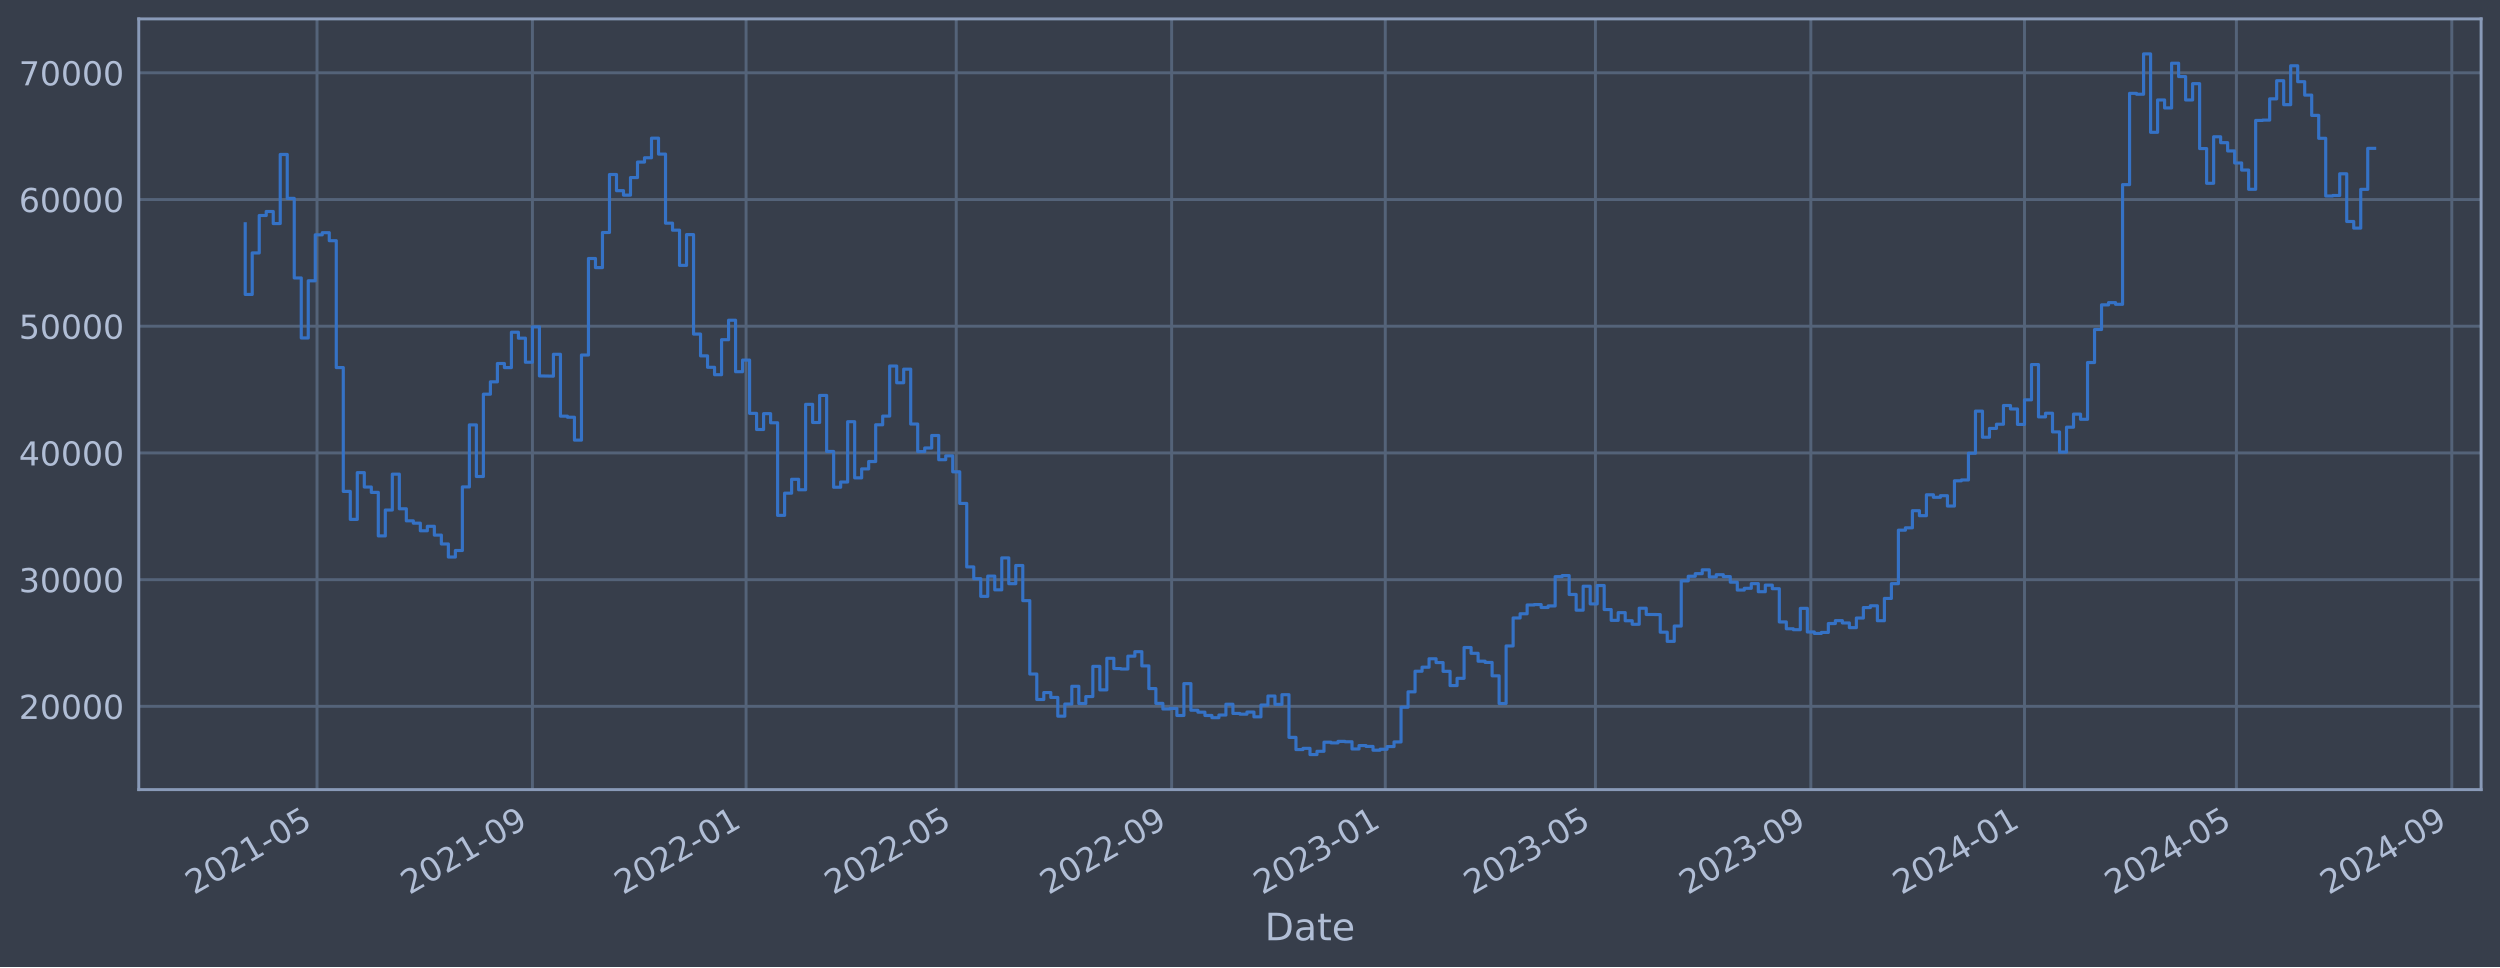
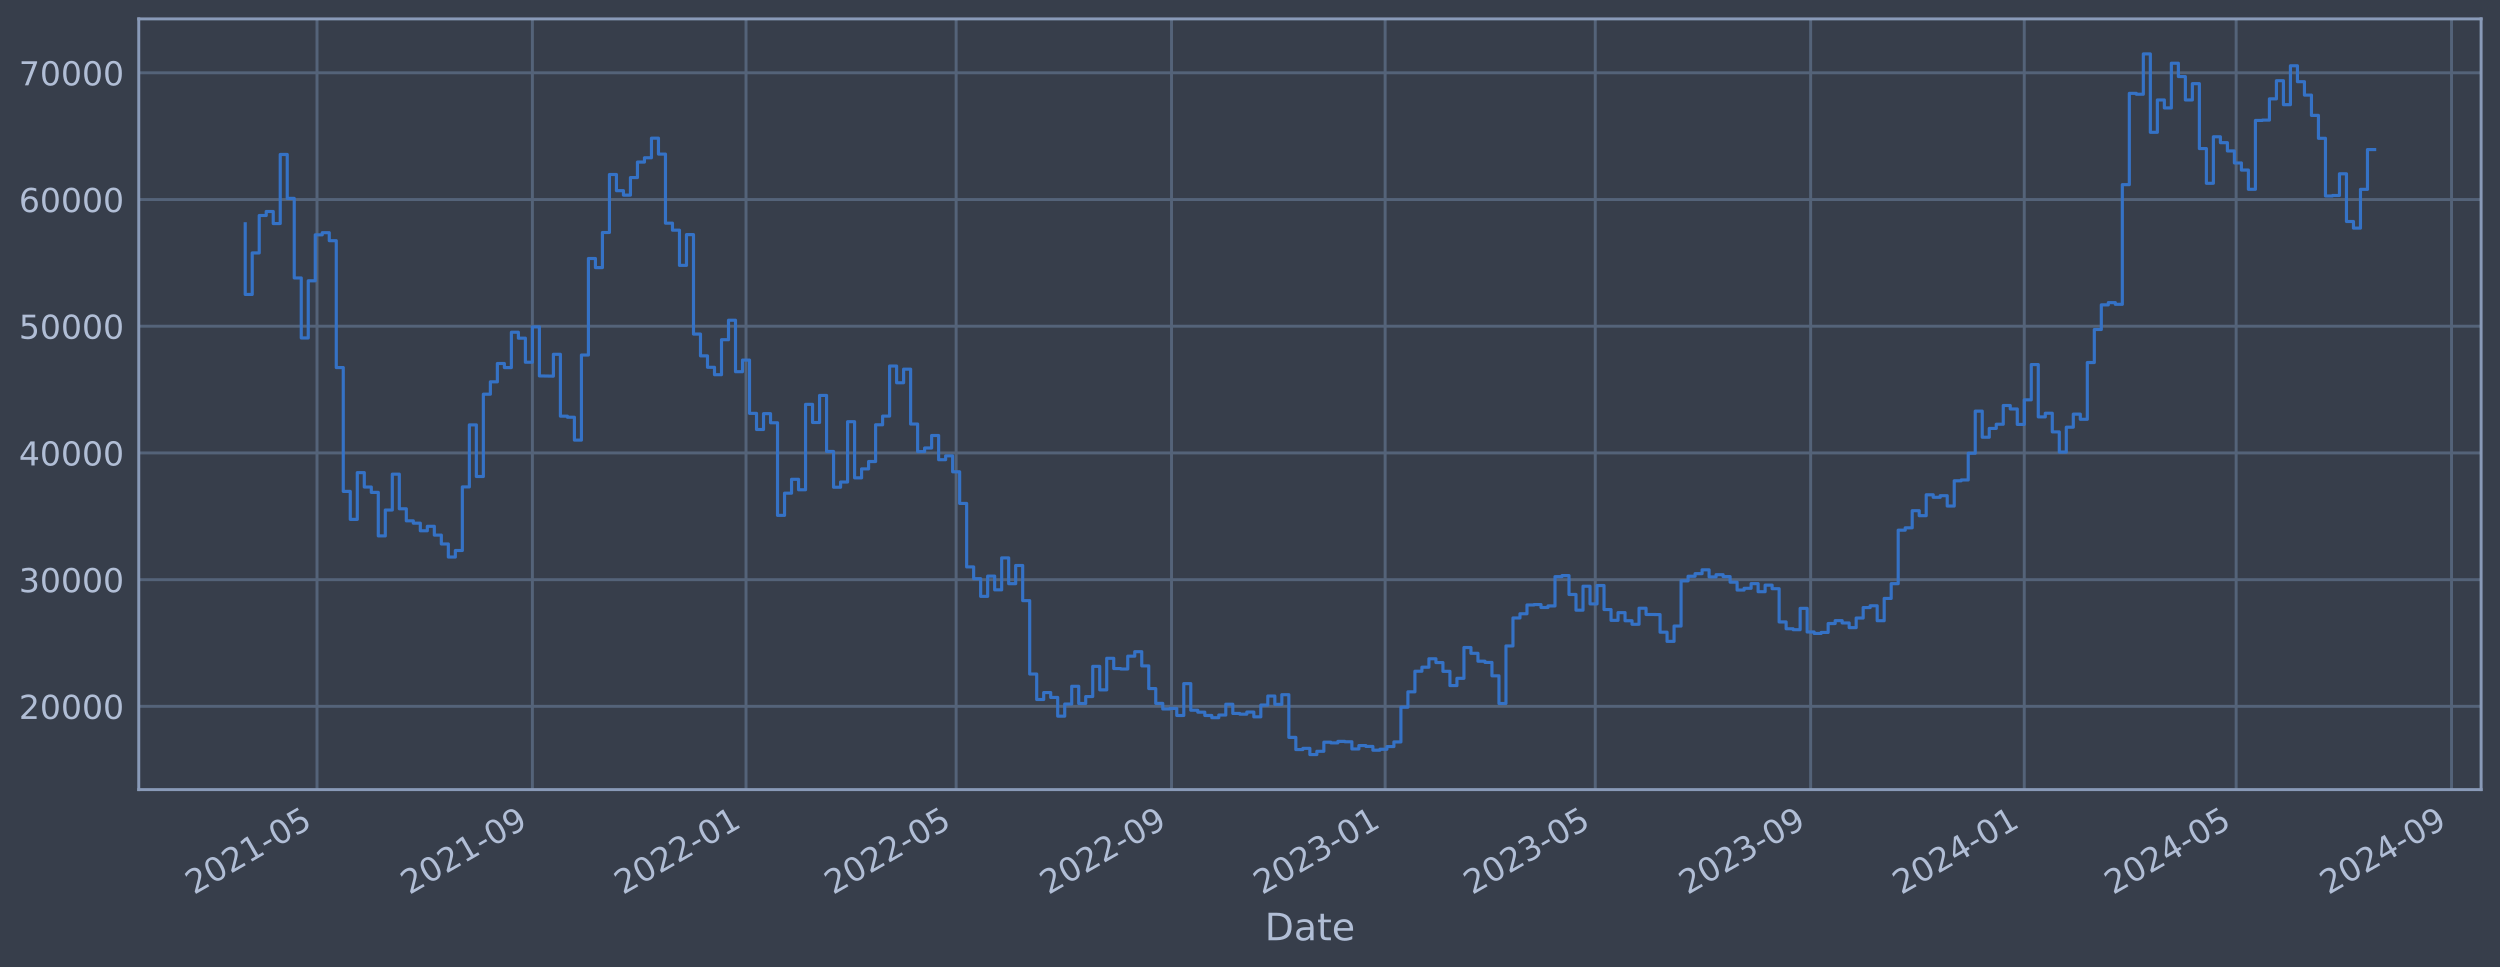
<svg xmlns="http://www.w3.org/2000/svg" xmlns:xlink="http://www.w3.org/1999/xlink" width="952.884pt" height="368.58pt" viewBox="0 0 952.884 368.58" version="1.1">
  <defs>
    <style type="text/css">*{stroke-linejoin: round; stroke-linecap: butt}</style>
  </defs>
  <g id="figure_1">
    <g id="patch_1">
      <path d="M 0 368.58  L 952.884 368.58  L 952.884 0  L 0 0  z " style="fill: #373e4b" />
    </g>
    <g id="axes_1">
      <g id="patch_2">
        <path d="M 52.884 300.96  L 945.684 300.96  L 945.684 7.2  L 52.884 7.2  z " style="fill: #373e4b" />
      </g>
      <g id="matplotlib.axis_1">
        <g id="xtick_1">
          <g id="line2d_1">
-             <path d="M 120.833 300.96  L 120.833 7.2  " clip-path="url(#pfdcd312e30)" style="fill: none; stroke: #546379; stroke-width: 1.12; stroke-linecap: square" />
+             <path d="M 120.83 300.96  L 120.83 7.2  " clip-path="url(#p8d6fdaaef9)" style="fill: none; stroke: #546379; stroke-width: 1.12; stroke-linecap: square" />
          </g>
          <g id="line2d_2" />
          <g id="text_1">
-             <g style="fill: #b1bed6" transform="translate(73.92963 341.1745) rotate(-30) scale(0.126 -0.126)">
+             <g style="fill: #b1bed6" transform="translate(73.92627 341.1745) rotate(-30) scale(0.126 -0.126)">
              <defs>
                <path id="DejaVuSans-32" d="M 1228 531  L 3431 531  L 3431 0  L 469 0  L 469 531  Q 828 903 1448 1529  Q 2069 2156 2228 2338  Q 2531 2678 2651 2914  Q 2772 3150 2772 3378  Q 2772 3750 2511 3984  Q 2250 4219 1831 4219  Q 1534 4219 1204 4116  Q 875 4013 500 3803  L 500 4441  Q 881 4594 1212 4672  Q 1544 4750 1819 4750  Q 2544 4750 2975 4387  Q 3406 4025 3406 3419  Q 3406 3131 3298 2873  Q 3191 2616 2906 2266  Q 2828 2175 2409 1742  Q 1991 1309 1228 531  z " transform="scale(0.015625)" />
                <path id="DejaVuSans-30" d="M 2034 4250  Q 1547 4250 1301 3770  Q 1056 3291 1056 2328  Q 1056 1369 1301 889  Q 1547 409 2034 409  Q 2525 409 2770 889  Q 3016 1369 3016 2328  Q 3016 3291 2770 3770  Q 2525 4250 2034 4250  z M 2034 4750  Q 2819 4750 3233 4129  Q 3647 3509 3647 2328  Q 3647 1150 3233 529  Q 2819 -91 2034 -91  Q 1250 -91 836 529  Q 422 1150 422 2328  Q 422 3509 836 4129  Q 1250 4750 2034 4750  z " transform="scale(0.015625)" />
                <path id="DejaVuSans-31" d="M 794 531  L 1825 531  L 1825 4091  L 703 3866  L 703 4441  L 1819 4666  L 2450 4666  L 2450 531  L 3481 531  L 3481 0  L 794 0  L 794 531  z " transform="scale(0.015625)" />
                <path id="DejaVuSans-2d" d="M 313 2009  L 1997 2009  L 1997 1497  L 313 1497  L 313 2009  z " transform="scale(0.015625)" />
                <path id="DejaVuSans-35" d="M 691 4666  L 3169 4666  L 3169 4134  L 1269 4134  L 1269 2991  Q 1406 3038 1543 3061  Q 1681 3084 1819 3084  Q 2600 3084 3056 2656  Q 3513 2228 3513 1497  Q 3513 744 3044 326  Q 2575 -91 1722 -91  Q 1428 -91 1123 -41  Q 819 9 494 109  L 494 744  Q 775 591 1075 516  Q 1375 441 1709 441  Q 2250 441 2565 725  Q 2881 1009 2881 1497  Q 2881 1984 2565 2268  Q 2250 2553 1709 2553  Q 1456 2553 1204 2497  Q 953 2441 691 2322  L 691 4666  z " transform="scale(0.015625)" />
              </defs>
              <use xlink:href="#DejaVuSans-32" />
              <use xlink:href="#DejaVuSans-30" x="63.623" />
              <use xlink:href="#DejaVuSans-32" x="127.246" />
              <use xlink:href="#DejaVuSans-31" x="190.869" />
              <use xlink:href="#DejaVuSans-2d" x="254.492" />
              <use xlink:href="#DejaVuSans-30" x="290.576" />
              <use xlink:href="#DejaVuSans-35" x="354.199" />
            </g>
          </g>
        </g>
        <g id="xtick_2">
          <g id="line2d_3">
-             <path d="M 202.935 300.96  L 202.935 7.2  " clip-path="url(#pfdcd312e30)" style="fill: none; stroke: #546379; stroke-width: 1.12; stroke-linecap: square" />
+             <path d="M 202.921 300.96  L 202.921 7.2  " clip-path="url(#p8d6fdaaef9)" style="fill: none; stroke: #546379; stroke-width: 1.12; stroke-linecap: square" />
          </g>
          <g id="line2d_4" />
          <g id="text_2">
-             <g style="fill: #b1bed6" transform="translate(156.0316 341.1745) rotate(-30) scale(0.126 -0.126)">
+             <g style="fill: #b1bed6" transform="translate(156.0182 341.1745) rotate(-30) scale(0.126 -0.126)">
              <defs>
                <path id="DejaVuSans-39" d="M 703 97  L 703 672  Q 941 559 1184 500  Q 1428 441 1663 441  Q 2288 441 2617 861  Q 2947 1281 2994 2138  Q 2813 1869 2534 1725  Q 2256 1581 1919 1581  Q 1219 1581 811 2004  Q 403 2428 403 3163  Q 403 3881 828 4315  Q 1253 4750 1959 4750  Q 2769 4750 3195 4129  Q 3622 3509 3622 2328  Q 3622 1225 3098 567  Q 2575 -91 1691 -91  Q 1453 -91 1209 -44  Q 966 3 703 97  z M 1959 2075  Q 2384 2075 2632 2365  Q 2881 2656 2881 3163  Q 2881 3666 2632 3958  Q 2384 4250 1959 4250  Q 1534 4250 1286 3958  Q 1038 3666 1038 3163  Q 1038 2656 1286 2365  Q 1534 2075 1959 2075  z " transform="scale(0.015625)" />
              </defs>
              <use xlink:href="#DejaVuSans-32" />
              <use xlink:href="#DejaVuSans-30" x="63.623" />
              <use xlink:href="#DejaVuSans-32" x="127.246" />
              <use xlink:href="#DejaVuSans-31" x="190.869" />
              <use xlink:href="#DejaVuSans-2d" x="254.492" />
              <use xlink:href="#DejaVuSans-30" x="290.576" />
              <use xlink:href="#DejaVuSans-39" x="354.199" />
            </g>
          </g>
        </g>
        <g id="xtick_3">
          <g id="line2d_5">
-             <path d="M 284.369 300.96  L 284.369 7.2  " clip-path="url(#pfdcd312e30)" style="fill: none; stroke: #546379; stroke-width: 1.12; stroke-linecap: square" />
+             <path d="M 284.346 300.96  L 284.346 7.2  " clip-path="url(#p8d6fdaaef9)" style="fill: none; stroke: #546379; stroke-width: 1.12; stroke-linecap: square" />
          </g>
          <g id="line2d_6" />
          <g id="text_3">
-             <g style="fill: #b1bed6" transform="translate(237.4661 341.1745) rotate(-30) scale(0.126 -0.126)">
+             <g style="fill: #b1bed6" transform="translate(237.4427 341.1745) rotate(-30) scale(0.126 -0.126)">
              <use xlink:href="#DejaVuSans-32" />
              <use xlink:href="#DejaVuSans-30" x="63.623" />
              <use xlink:href="#DejaVuSans-32" x="127.246" />
              <use xlink:href="#DejaVuSans-32" x="190.869" />
              <use xlink:href="#DejaVuSans-2d" x="254.492" />
              <use xlink:href="#DejaVuSans-30" x="290.576" />
              <use xlink:href="#DejaVuSans-31" x="354.199" />
            </g>
          </g>
        </g>
        <g id="xtick_4">
          <g id="line2d_7">
-             <path d="M 364.469 300.96  L 364.469 7.2  " clip-path="url(#pfdcd312e30)" style="fill: none; stroke: #546379; stroke-width: 1.12; stroke-linecap: square" />
+             <path d="M 364.436 300.96  L 364.436 7.2  " clip-path="url(#p8d6fdaaef9)" style="fill: none; stroke: #546379; stroke-width: 1.12; stroke-linecap: square" />
          </g>
          <g id="line2d_8" />
          <g id="text_4">
-             <g style="fill: #b1bed6" transform="translate(317.5656 341.1745) rotate(-30) scale(0.126 -0.126)">
+             <g style="fill: #b1bed6" transform="translate(317.5324 341.1745) rotate(-30) scale(0.126 -0.126)">
              <use xlink:href="#DejaVuSans-32" />
              <use xlink:href="#DejaVuSans-30" x="63.623" />
              <use xlink:href="#DejaVuSans-32" x="127.246" />
              <use xlink:href="#DejaVuSans-32" x="190.869" />
              <use xlink:href="#DejaVuSans-2d" x="254.492" />
              <use xlink:href="#DejaVuSans-30" x="290.576" />
              <use xlink:href="#DejaVuSans-35" x="354.199" />
            </g>
          </g>
        </g>
        <g id="xtick_5">
          <g id="line2d_9">
-             <path d="M 446.571 300.96  L 446.571 7.2  " clip-path="url(#pfdcd312e30)" style="fill: none; stroke: #546379; stroke-width: 1.12; stroke-linecap: square" />
+             <path d="M 446.528 300.96  L 446.528 7.2  " clip-path="url(#p8d6fdaaef9)" style="fill: none; stroke: #546379; stroke-width: 1.12; stroke-linecap: square" />
          </g>
          <g id="line2d_10" />
          <g id="text_5">
-             <g style="fill: #b1bed6" transform="translate(399.6676 341.1745) rotate(-30) scale(0.126 -0.126)">
+             <g style="fill: #b1bed6" transform="translate(399.6243 341.1745) rotate(-30) scale(0.126 -0.126)">
              <use xlink:href="#DejaVuSans-32" />
              <use xlink:href="#DejaVuSans-30" x="63.623" />
              <use xlink:href="#DejaVuSans-32" x="127.246" />
              <use xlink:href="#DejaVuSans-32" x="190.869" />
              <use xlink:href="#DejaVuSans-2d" x="254.492" />
              <use xlink:href="#DejaVuSans-30" x="290.576" />
              <use xlink:href="#DejaVuSans-39" x="354.199" />
            </g>
          </g>
        </g>
        <g id="xtick_6">
          <g id="line2d_11">
-             <path d="M 528.005 300.96  L 528.005 7.2  " clip-path="url(#pfdcd312e30)" style="fill: none; stroke: #546379; stroke-width: 1.12; stroke-linecap: square" />
+             <path d="M 527.952 300.96  L 527.952 7.2  " clip-path="url(#p8d6fdaaef9)" style="fill: none; stroke: #546379; stroke-width: 1.12; stroke-linecap: square" />
          </g>
          <g id="line2d_12" />
          <g id="text_6">
-             <g style="fill: #b1bed6" transform="translate(481.1022 341.1745) rotate(-30) scale(0.126 -0.126)">
+             <g style="fill: #b1bed6" transform="translate(481.0488 341.1745) rotate(-30) scale(0.126 -0.126)">
              <defs>
                <path id="DejaVuSans-33" d="M 2597 2516  Q 3050 2419 3304 2112  Q 3559 1806 3559 1356  Q 3559 666 3084 287  Q 2609 -91 1734 -91  Q 1441 -91 1130 -33  Q 819 25 488 141  L 488 750  Q 750 597 1062 519  Q 1375 441 1716 441  Q 2309 441 2620 675  Q 2931 909 2931 1356  Q 2931 1769 2642 2001  Q 2353 2234 1838 2234  L 1294 2234  L 1294 2753  L 1863 2753  Q 2328 2753 2575 2939  Q 2822 3125 2822 3475  Q 2822 3834 2567 4026  Q 2313 4219 1838 4219  Q 1578 4219 1281 4162  Q 984 4106 628 3988  L 628 4550  Q 988 4650 1302 4700  Q 1616 4750 1894 4750  Q 2613 4750 3031 4423  Q 3450 4097 3450 3541  Q 3450 3153 3228 2886  Q 3006 2619 2597 2516  z " transform="scale(0.015625)" />
              </defs>
              <use xlink:href="#DejaVuSans-32" />
              <use xlink:href="#DejaVuSans-30" x="63.623" />
              <use xlink:href="#DejaVuSans-32" x="127.246" />
              <use xlink:href="#DejaVuSans-33" x="190.869" />
              <use xlink:href="#DejaVuSans-2d" x="254.492" />
              <use xlink:href="#DejaVuSans-30" x="290.576" />
              <use xlink:href="#DejaVuSans-31" x="354.199" />
            </g>
          </g>
        </g>
        <g id="xtick_7">
          <g id="line2d_13">
-             <path d="M 608.105 300.96  L 608.105 7.2  " clip-path="url(#pfdcd312e30)" style="fill: none; stroke: #546379; stroke-width: 1.12; stroke-linecap: square" />
+             <path d="M 608.042 300.96  L 608.042 7.2  " clip-path="url(#p8d6fdaaef9)" style="fill: none; stroke: #546379; stroke-width: 1.12; stroke-linecap: square" />
          </g>
          <g id="line2d_14" />
          <g id="text_7">
-             <g style="fill: #b1bed6" transform="translate(561.2017 341.1745) rotate(-30) scale(0.126 -0.126)">
+             <g style="fill: #b1bed6" transform="translate(561.1385 341.1745) rotate(-30) scale(0.126 -0.126)">
              <use xlink:href="#DejaVuSans-32" />
              <use xlink:href="#DejaVuSans-30" x="63.623" />
              <use xlink:href="#DejaVuSans-32" x="127.246" />
              <use xlink:href="#DejaVuSans-33" x="190.869" />
              <use xlink:href="#DejaVuSans-2d" x="254.492" />
              <use xlink:href="#DejaVuSans-30" x="290.576" />
              <use xlink:href="#DejaVuSans-35" x="354.199" />
            </g>
          </g>
        </g>
        <g id="xtick_8">
          <g id="line2d_15">
-             <path d="M 690.207 300.96  L 690.207 7.2  " clip-path="url(#pfdcd312e30)" style="fill: none; stroke: #546379; stroke-width: 1.12; stroke-linecap: square" />
+             <path d="M 690.134 300.96  L 690.134 7.2  " clip-path="url(#p8d6fdaaef9)" style="fill: none; stroke: #546379; stroke-width: 1.12; stroke-linecap: square" />
          </g>
          <g id="line2d_16" />
          <g id="text_8">
-             <g style="fill: #b1bed6" transform="translate(643.3037 341.1745) rotate(-30) scale(0.126 -0.126)">
+             <g style="fill: #b1bed6" transform="translate(643.2304 341.1745) rotate(-30) scale(0.126 -0.126)">
              <use xlink:href="#DejaVuSans-32" />
              <use xlink:href="#DejaVuSans-30" x="63.623" />
              <use xlink:href="#DejaVuSans-32" x="127.246" />
              <use xlink:href="#DejaVuSans-33" x="190.869" />
              <use xlink:href="#DejaVuSans-2d" x="254.492" />
              <use xlink:href="#DejaVuSans-30" x="290.576" />
              <use xlink:href="#DejaVuSans-39" x="354.199" />
            </g>
          </g>
        </g>
        <g id="xtick_9">
          <g id="line2d_17">
-             <path d="M 771.641 300.96  L 771.641 7.2  " clip-path="url(#pfdcd312e30)" style="fill: none; stroke: #546379; stroke-width: 1.12; stroke-linecap: square" />
+             <path d="M 771.558 300.96  L 771.558 7.2  " clip-path="url(#p8d6fdaaef9)" style="fill: none; stroke: #546379; stroke-width: 1.12; stroke-linecap: square" />
          </g>
          <g id="line2d_18" />
          <g id="text_9">
-             <g style="fill: #b1bed6" transform="translate(724.7382 341.1745) rotate(-30) scale(0.126 -0.126)">
+             <g style="fill: #b1bed6" transform="translate(724.6549 341.1745) rotate(-30) scale(0.126 -0.126)">
              <defs>
                <path id="DejaVuSans-34" d="M 2419 4116  L 825 1625  L 2419 1625  L 2419 4116  z M 2253 4666  L 3047 4666  L 3047 1625  L 3713 1625  L 3713 1100  L 3047 1100  L 3047 0  L 2419 0  L 2419 1100  L 313 1100  L 313 1709  L 2253 4666  z " transform="scale(0.015625)" />
              </defs>
              <use xlink:href="#DejaVuSans-32" />
              <use xlink:href="#DejaVuSans-30" x="63.623" />
              <use xlink:href="#DejaVuSans-32" x="127.246" />
              <use xlink:href="#DejaVuSans-34" x="190.869" />
              <use xlink:href="#DejaVuSans-2d" x="254.492" />
              <use xlink:href="#DejaVuSans-30" x="290.576" />
              <use xlink:href="#DejaVuSans-31" x="354.199" />
            </g>
          </g>
        </g>
        <g id="xtick_10">
          <g id="line2d_19">
-             <path d="M 852.408 300.96  L 852.408 7.2  " clip-path="url(#pfdcd312e30)" style="fill: none; stroke: #546379; stroke-width: 1.12; stroke-linecap: square" />
+             <path d="M 852.315 300.96  L 852.315 7.2  " clip-path="url(#p8d6fdaaef9)" style="fill: none; stroke: #546379; stroke-width: 1.12; stroke-linecap: square" />
          </g>
          <g id="line2d_20" />
          <g id="text_10">
-             <g style="fill: #b1bed6" transform="translate(805.5052 341.1745) rotate(-30) scale(0.126 -0.126)">
+             <g style="fill: #b1bed6" transform="translate(805.412 341.1745) rotate(-30) scale(0.126 -0.126)">
              <use xlink:href="#DejaVuSans-32" />
              <use xlink:href="#DejaVuSans-30" x="63.623" />
              <use xlink:href="#DejaVuSans-32" x="127.246" />
              <use xlink:href="#DejaVuSans-34" x="190.869" />
              <use xlink:href="#DejaVuSans-2d" x="254.492" />
              <use xlink:href="#DejaVuSans-30" x="290.576" />
              <use xlink:href="#DejaVuSans-35" x="354.199" />
            </g>
          </g>
        </g>
        <g id="xtick_11">
          <g id="line2d_21">
-             <path d="M 934.51 300.96  L 934.51 7.2  " clip-path="url(#pfdcd312e30)" style="fill: none; stroke: #546379; stroke-width: 1.12; stroke-linecap: square" />
+             <path d="M 934.407 300.96  L 934.407 7.2  " clip-path="url(#p8d6fdaaef9)" style="fill: none; stroke: #546379; stroke-width: 1.12; stroke-linecap: square" />
          </g>
          <g id="line2d_22" />
          <g id="text_11">
-             <g style="fill: #b1bed6" transform="translate(887.6072 341.1745) rotate(-30) scale(0.126 -0.126)">
+             <g style="fill: #b1bed6" transform="translate(887.504 341.1745) rotate(-30) scale(0.126 -0.126)">
              <use xlink:href="#DejaVuSans-32" />
              <use xlink:href="#DejaVuSans-30" x="63.623" />
              <use xlink:href="#DejaVuSans-32" x="127.246" />
              <use xlink:href="#DejaVuSans-34" x="190.869" />
              <use xlink:href="#DejaVuSans-2d" x="254.492" />
              <use xlink:href="#DejaVuSans-30" x="290.576" />
              <use xlink:href="#DejaVuSans-39" x="354.199" />
            </g>
          </g>
        </g>
        <g id="text_12">
          <g style="fill: #b1bed6" transform="translate(482.0746 358.3856) scale(0.144 -0.144)">
            <defs>
              <path id="DejaVuSans-44" d="M 1259 4147  L 1259 519  L 2022 519  Q 2988 519 3436 956  Q 3884 1394 3884 2338  Q 3884 3275 3436 3711  Q 2988 4147 2022 4147  L 1259 4147  z M 628 4666  L 1925 4666  Q 3281 4666 3915 4102  Q 4550 3538 4550 2338  Q 4550 1131 3912 565  Q 3275 0 1925 0  L 628 0  L 628 4666  z " transform="scale(0.015625)" />
              <path id="DejaVuSans-61" d="M 2194 1759  Q 1497 1759 1228 1600  Q 959 1441 959 1056  Q 959 750 1161 570  Q 1363 391 1709 391  Q 2188 391 2477 730  Q 2766 1069 2766 1631  L 2766 1759  L 2194 1759  z M 3341 1997  L 3341 0  L 2766 0  L 2766 531  Q 2569 213 2275 61  Q 1981 -91 1556 -91  Q 1019 -91 701 211  Q 384 513 384 1019  Q 384 1609 779 1909  Q 1175 2209 1959 2209  L 2766 2209  L 2766 2266  Q 2766 2663 2505 2880  Q 2244 3097 1772 3097  Q 1472 3097 1187 3025  Q 903 2953 641 2809  L 641 3341  Q 956 3463 1253 3523  Q 1550 3584 1831 3584  Q 2591 3584 2966 3190  Q 3341 2797 3341 1997  z " transform="scale(0.015625)" />
              <path id="DejaVuSans-74" d="M 1172 4494  L 1172 3500  L 2356 3500  L 2356 3053  L 1172 3053  L 1172 1153  Q 1172 725 1289 603  Q 1406 481 1766 481  L 2356 481  L 2356 0  L 1766 0  Q 1100 0 847 248  Q 594 497 594 1153  L 594 3053  L 172 3053  L 172 3500  L 594 3500  L 594 4494  L 1172 4494  z " transform="scale(0.015625)" />
              <path id="DejaVuSans-65" d="M 3597 1894  L 3597 1613  L 953 1613  Q 991 1019 1311 708  Q 1631 397 2203 397  Q 2534 397 2845 478  Q 3156 559 3463 722  L 3463 178  Q 3153 47 2828 -22  Q 2503 -91 2169 -91  Q 1331 -91 842 396  Q 353 884 353 1716  Q 353 2575 817 3079  Q 1281 3584 2069 3584  Q 2775 3584 3186 3129  Q 3597 2675 3597 1894  z M 3022 2063  Q 3016 2534 2758 2815  Q 2500 3097 2075 3097  Q 1594 3097 1305 2825  Q 1016 2553 972 2059  L 3022 2063  z " transform="scale(0.015625)" />
            </defs>
            <use xlink:href="#DejaVuSans-44" />
            <use xlink:href="#DejaVuSans-61" x="77.002" />
            <use xlink:href="#DejaVuSans-74" x="138.281" />
            <use xlink:href="#DejaVuSans-65" x="177.49" />
          </g>
        </g>
      </g>
      <g id="matplotlib.axis_2">
        <g id="ytick_1">
          <g id="line2d_23">
-             <path d="M 52.884 269.229  L 945.684 269.229  " clip-path="url(#pfdcd312e30)" style="fill: none; stroke: #546379; stroke-width: 1.12; stroke-linecap: square" />
+             <path d="M 52.884 269.229  L 945.684 269.229  " clip-path="url(#p8d6fdaaef9)" style="fill: none; stroke: #546379; stroke-width: 1.12; stroke-linecap: square" />
          </g>
          <g id="line2d_24" />
          <g id="text_13">
            <g style="fill: #b1bed6" transform="translate(7.2 274.0162) scale(0.126 -0.126)">
              <use xlink:href="#DejaVuSans-32" />
              <use xlink:href="#DejaVuSans-30" x="63.623" />
              <use xlink:href="#DejaVuSans-30" x="127.246" />
              <use xlink:href="#DejaVuSans-30" x="190.869" />
              <use xlink:href="#DejaVuSans-30" x="254.492" />
            </g>
          </g>
        </g>
        <g id="ytick_2">
          <g id="line2d_25">
-             <path d="M 52.884 220.932  L 945.684 220.932  " clip-path="url(#pfdcd312e30)" style="fill: none; stroke: #546379; stroke-width: 1.12; stroke-linecap: square" />
+             <path d="M 52.884 220.932  L 945.684 220.932  " clip-path="url(#p8d6fdaaef9)" style="fill: none; stroke: #546379; stroke-width: 1.12; stroke-linecap: square" />
          </g>
          <g id="line2d_26" />
          <g id="text_14">
            <g style="fill: #b1bed6" transform="translate(7.2 225.7194) scale(0.126 -0.126)">
              <use xlink:href="#DejaVuSans-33" />
              <use xlink:href="#DejaVuSans-30" x="63.623" />
              <use xlink:href="#DejaVuSans-30" x="127.246" />
              <use xlink:href="#DejaVuSans-30" x="190.869" />
              <use xlink:href="#DejaVuSans-30" x="254.492" />
            </g>
          </g>
        </g>
        <g id="ytick_3">
          <g id="line2d_27">
-             <path d="M 52.884 172.636  L 945.684 172.636  " clip-path="url(#pfdcd312e30)" style="fill: none; stroke: #546379; stroke-width: 1.12; stroke-linecap: square" />
+             <path d="M 52.884 172.636  L 945.684 172.636  " clip-path="url(#p8d6fdaaef9)" style="fill: none; stroke: #546379; stroke-width: 1.12; stroke-linecap: square" />
          </g>
          <g id="line2d_28" />
          <g id="text_15">
            <g style="fill: #b1bed6" transform="translate(7.2 177.4226) scale(0.126 -0.126)">
              <use xlink:href="#DejaVuSans-34" />
              <use xlink:href="#DejaVuSans-30" x="63.623" />
              <use xlink:href="#DejaVuSans-30" x="127.246" />
              <use xlink:href="#DejaVuSans-30" x="190.869" />
              <use xlink:href="#DejaVuSans-30" x="254.492" />
            </g>
          </g>
        </g>
        <g id="ytick_4">
          <g id="line2d_29">
-             <path d="M 52.884 124.339  L 945.684 124.339  " clip-path="url(#pfdcd312e30)" style="fill: none; stroke: #546379; stroke-width: 1.12; stroke-linecap: square" />
+             <path d="M 52.884 124.339  L 945.684 124.339  " clip-path="url(#p8d6fdaaef9)" style="fill: none; stroke: #546379; stroke-width: 1.12; stroke-linecap: square" />
          </g>
          <g id="line2d_30" />
          <g id="text_16">
            <g style="fill: #b1bed6" transform="translate(7.2 129.1258) scale(0.126 -0.126)">
              <use xlink:href="#DejaVuSans-35" />
              <use xlink:href="#DejaVuSans-30" x="63.623" />
              <use xlink:href="#DejaVuSans-30" x="127.246" />
              <use xlink:href="#DejaVuSans-30" x="190.869" />
              <use xlink:href="#DejaVuSans-30" x="254.492" />
            </g>
          </g>
        </g>
        <g id="ytick_5">
          <g id="line2d_31">
-             <path d="M 52.884 76.042  L 945.684 76.042  " clip-path="url(#pfdcd312e30)" style="fill: none; stroke: #546379; stroke-width: 1.12; stroke-linecap: square" />
+             <path d="M 52.884 76.042  L 945.684 76.042  " clip-path="url(#p8d6fdaaef9)" style="fill: none; stroke: #546379; stroke-width: 1.12; stroke-linecap: square" />
          </g>
          <g id="line2d_32" />
          <g id="text_17">
            <g style="fill: #b1bed6" transform="translate(7.2 80.82899) scale(0.126 -0.126)">
              <defs>
                <path id="DejaVuSans-36" d="M 2113 2584  Q 1688 2584 1439 2293  Q 1191 2003 1191 1497  Q 1191 994 1439 701  Q 1688 409 2113 409  Q 2538 409 2786 701  Q 3034 994 3034 1497  Q 3034 2003 2786 2293  Q 2538 2584 2113 2584  z M 3366 4563  L 3366 3988  Q 3128 4100 2886 4159  Q 2644 4219 2406 4219  Q 1781 4219 1451 3797  Q 1122 3375 1075 2522  Q 1259 2794 1537 2939  Q 1816 3084 2150 3084  Q 2853 3084 3261 2657  Q 3669 2231 3669 1497  Q 3669 778 3244 343  Q 2819 -91 2113 -91  Q 1303 -91 875 529  Q 447 1150 447 2328  Q 447 3434 972 4092  Q 1497 4750 2381 4750  Q 2619 4750 2861 4703  Q 3103 4656 3366 4563  z " transform="scale(0.015625)" />
              </defs>
              <use xlink:href="#DejaVuSans-36" />
              <use xlink:href="#DejaVuSans-30" x="63.623" />
              <use xlink:href="#DejaVuSans-30" x="127.246" />
              <use xlink:href="#DejaVuSans-30" x="190.869" />
              <use xlink:href="#DejaVuSans-30" x="254.492" />
            </g>
          </g>
        </g>
        <g id="ytick_6">
          <g id="line2d_33">
-             <path d="M 52.884 27.745  L 945.684 27.745  " clip-path="url(#pfdcd312e30)" style="fill: none; stroke: #546379; stroke-width: 1.12; stroke-linecap: square" />
+             <path d="M 52.884 27.745  L 945.684 27.745  " clip-path="url(#p8d6fdaaef9)" style="fill: none; stroke: #546379; stroke-width: 1.12; stroke-linecap: square" />
          </g>
          <g id="line2d_34" />
          <g id="text_18">
            <g style="fill: #b1bed6" transform="translate(7.2 32.5322) scale(0.126 -0.126)">
              <defs>
                <path id="DejaVuSans-37" d="M 525 4666  L 3525 4666  L 3525 4397  L 1831 0  L 1172 0  L 2766 4134  L 525 4134  L 525 4666  z " transform="scale(0.015625)" />
              </defs>
              <use xlink:href="#DejaVuSans-37" />
              <use xlink:href="#DejaVuSans-30" x="63.623" />
              <use xlink:href="#DejaVuSans-30" x="127.246" />
              <use xlink:href="#DejaVuSans-30" x="190.869" />
              <use xlink:href="#DejaVuSans-30" x="254.492" />
            </g>
          </g>
        </g>
      </g>
      <g id="line2d_35">
-         <path d="M 93.466 85.287  L 93.466 112.225  L 96.136 112.225  L 96.136 96.405  L 98.806 96.405  L 98.806 82.142  L 101.476 82.142  L 101.476 80.61  L 104.146 80.61  L 104.146 85.206  L 106.815 85.206  L 106.815 58.875  L 109.485 58.875  L 109.485 75.621  L 112.155 75.621  L 112.155 105.943  L 114.825 105.943  L 114.825 128.803  L 117.495 128.803  L 117.495 107.028  L 120.165 107.028  L 120.165 89.501  L 122.835 89.501  L 122.835 88.694  L 125.505 88.694  L 125.505 91.738  L 128.175 91.738  L 128.175 140.1  L 130.845 140.1  L 130.845 187.297  L 133.515 187.297  L 133.515 197.969  L 136.185 197.969  L 136.185 180.144  L 138.855 180.144  L 138.855 185.625  L 141.525 185.625  L 141.525 187.678  L 144.195 187.678  L 144.195 204.269  L 146.865 204.269  L 146.865 194.394  L 149.535 194.394  L 149.535 180.726  L 152.205 180.726  L 152.205 193.923  L 154.875 193.923  L 154.875 198.526  L 157.545 198.526  L 157.545 199.408  L 160.215 199.408  L 160.215 202.305  L 162.885 202.305  L 162.885 200.595  L 165.555 200.595  L 165.555 203.953  L 168.225 203.953  L 168.225 207.339  L 170.895 207.339  L 170.895 212.319  L 173.565 212.319  L 173.565 209.834  L 176.235 209.834  L 176.235 185.588  L 178.905 185.588  L 178.905 161.942  L 181.575 161.942  L 181.575 181.628  L 184.245 181.628  L 184.245 150.254  L 186.915 150.254  L 186.915 145.534  L 189.585 145.534  L 189.585 138.555  L 192.255 138.555  L 192.255 140.109  L 194.925 140.109  L 194.925 126.64  L 197.595 126.64  L 197.595 128.894  L 200.265 128.894  L 200.265 138.075  L 202.935 138.075  L 202.935 124.593  L 205.605 124.593  L 205.605 143.279  L 210.945 143.372  L 210.945 135.035  L 213.615 135.035  L 213.615 158.622  L 216.285 158.622  L 216.285 159.037  L 218.955 159.037  L 218.955 167.752  L 221.625 167.752  L 221.625 135.316  L 224.295 135.316  L 224.295 98.53  L 226.965 98.53  L 226.965 101.998  L 229.635 101.998  L 229.635 88.61  L 232.305 88.61  L 232.305 66.52  L 234.975 66.52  L 234.975 72.675  L 237.645 72.675  L 237.645 74.375  L 240.315 74.375  L 240.315 67.68  L 242.985 67.68  L 242.985 61.771  L 245.655 61.771  L 245.655 60.137  L 248.325 60.137  L 248.325 52.672  L 250.995 52.672  L 250.995 58.731  L 253.665 58.731  L 253.665 85.059  L 256.335 85.059  L 256.335 87.738  L 259.005 87.738  L 259.005 101.151  L 261.675 101.151  L 261.675 89.421  L 264.345 89.421  L 264.345 127.331  L 267.015 127.331  L 267.015 135.642  L 269.684 135.642  L 269.684 140.001  L 272.354 140.001  L 272.354 142.819  L 275.024 142.819  L 275.024 129.484  L 277.694 129.484  L 277.694 122.065  L 280.364 122.065  L 280.364 141.683  L 283.034 141.683  L 283.034 137.244  L 285.704 137.244  L 285.704 157.564  L 288.374 157.564  L 288.374 163.705  L 291.044 163.705  L 291.044 157.667  L 293.714 157.667  L 293.714 161.134  L 296.384 161.134  L 296.384 196.439  L 299.054 196.439  L 299.054 187.977  L 301.724 187.977  L 301.724 182.688  L 304.394 182.688  L 304.394 186.678  L 307.064 186.678  L 307.064 154.118  L 309.734 154.118  L 309.734 161.038  L 312.404 161.038  L 312.404 150.727  L 315.074 150.727  L 315.074 172.08  L 317.744 172.08  L 317.744 185.717  L 320.414 185.717  L 320.414 183.722  L 323.084 183.722  L 323.084 160.733  L 325.754 160.733  L 325.754 182.138  L 328.424 182.138  L 328.424 178.716  L 331.094 178.716  L 331.094 175.916  L 333.764 175.916  L 333.764 161.902  L 336.434 161.902  L 336.434 158.605  L 339.104 158.605  L 339.104 139.511  L 341.774 139.511  L 341.774 145.883  L 344.444 145.883  L 344.444 140.705  L 347.114 140.705  L 347.114 161.629  L 349.784 161.629  L 349.784 172.142  L 352.454 172.142  L 352.454 170.758  L 355.124 170.758  L 355.124 165.991  L 357.794 165.991  L 357.794 175.217  L 360.464 175.217  L 360.464 173.746  L 363.134 173.746  L 363.134 179.829  L 365.804 179.829  L 365.804 191.891  L 368.474 191.891  L 368.474 216.084  L 371.144 216.084  L 371.144 220.572  L 373.814 220.572  L 373.814 227.303  L 376.484 227.303  L 376.484 219.585  L 379.154 219.585  L 379.154 224.825  L 381.824 224.825  L 381.824 212.647  L 384.494 212.647  L 384.494 222.469  L 387.164 222.469  L 387.164 215.534  L 389.834 215.534  L 389.834 228.928  L 392.504 228.928  L 392.504 256.91  L 395.174 256.91  L 395.174 266.619  L 397.844 266.619  L 397.844 263.973  L 400.514 263.973  L 400.514 265.838  L 403.184 265.838  L 403.184 272.964  L 405.854 272.964  L 405.854 268.351  L 408.524 268.351  L 408.524 261.586  L 411.194 261.586  L 411.194 268.149  L 413.864 268.149  L 413.864 265.49  L 416.534 265.49  L 416.534 253.996  L 419.204 253.996  L 419.204 262.947  L 421.874 262.947  L 421.874 250.915  L 424.544 250.915  L 424.544 254.828  L 427.214 254.828  L 427.214 254.995  L 429.884 254.995  L 429.884 250.104  L 432.554 250.104  L 432.554 248.39  L 435.223 248.39  L 435.223 253.803  L 437.893 253.803  L 437.893 262.453  L 440.563 262.453  L 440.563 268.102  L 443.233 268.102  L 443.233 270.229  L 445.903 270.229  L 445.903 270.026  L 448.573 270.026  L 448.573 272.706  L 451.243 272.706  L 451.243 260.562  L 453.913 260.562  L 453.913 270.704  L 456.583 270.704  L 456.583 271.44  L 459.253 271.44  L 459.253 272.704  L 461.923 272.704  L 461.923 273.552  L 464.593 273.552  L 464.593 272.539  L 467.263 272.539  L 467.263 268.419  L 469.933 268.419  L 469.933 271.925  L 472.603 271.925  L 472.603 272.207  L 475.273 272.207  L 475.273 271.407  L 477.943 271.407  L 477.943 273.231  L 480.613 273.231  L 480.613 268.74  L 483.283 268.74  L 483.283 265.287  L 485.953 265.287  L 485.953 268.485  L 488.623 268.485  L 488.623 264.784  L 491.293 264.784  L 491.293 281.061  L 493.963 281.061  L 493.963 285.708  L 496.633 285.708  L 496.633 285.248  L 499.303 285.248  L 499.303 287.607  L 501.973 287.607  L 501.973 286.358  L 504.643 286.358  L 504.643 282.894  L 507.313 282.894  L 507.313 283.15  L 509.983 283.15  L 509.983 282.585  L 512.653 282.585  L 512.653 282.719  L 515.323 282.719  L 515.323 285.468  L 517.993 285.468  L 517.993 284.179  L 520.663 284.179  L 520.663 284.5  L 523.333 284.5  L 523.333 285.943  L 526.003 285.943  L 526.003 285.584  L 528.673 285.584  L 528.673 284.557  L 531.343 284.557  L 531.343 282.791  L 534.013 282.791  L 534.013 269.551  L 536.683 269.551  L 536.683 263.698  L 539.353 263.698  L 539.353 255.839  L 542.023 255.839  L 542.023 254.307  L 544.693 254.307  L 544.693 251.09  L 547.363 251.09  L 547.363 252.545  L 550.033 252.545  L 550.033 255.881  L 552.703 255.881  L 552.703 261.315  L 555.373 261.315  L 555.373 258.547  L 558.043 258.547  L 558.043 246.81  L 560.713 246.81  L 560.713 249.014  L 563.383 249.014  L 563.383 252.02  L 566.053 252.02  L 566.053 252.483  L 568.723 252.483  L 568.723 257.587  L 571.393 257.587  L 571.393 268.143  L 574.063 268.143  L 574.063 246.204  L 576.733 246.204  L 576.733 235.54  L 579.403 235.54  L 579.403 233.942  L 582.073 233.942  L 582.073 230.592  L 584.743 230.592  L 584.743 230.432  L 587.413 230.432  L 587.413 231.547  L 590.083 231.547  L 590.083 230.951  L 592.753 230.951  L 592.753 219.797  L 595.423 219.797  L 595.423 219.39  L 598.093 219.39  L 598.093 226.585  L 600.762 226.585  L 600.762 232.569  L 603.432 232.569  L 603.432 223.442  L 606.102 223.442  L 606.102 230.173  L 608.772 230.173  L 608.772 223.176  L 611.442 223.176  L 611.442 232.33  L 614.112 232.33  L 614.112 236.455  L 616.782 236.455  L 616.782 233.498  L 619.452 233.498  L 619.452 236.597  L 622.122 236.597  L 622.122 237.946  L 624.792 237.946  L 624.792 231.825  L 627.462 231.825  L 627.462 234.205  L 632.802 234.245  L 632.802 240.962  L 635.472 240.962  L 635.472 244.467  L 638.142 244.467  L 638.142 238.623  L 640.812 238.623  L 640.812 221.397  L 643.482 221.397  L 643.482 219.644  L 646.152 219.644  L 646.152 218.655  L 648.822 218.655  L 648.822 217.19  L 651.492 217.19  L 651.492 219.896  L 654.162 219.896  L 654.162 219.041  L 656.832 219.041  L 656.832 219.772  L 659.502 219.772  L 659.502 221.887  L 662.172 221.887  L 662.172 224.9  L 664.842 224.9  L 664.842 224.235  L 667.512 224.235  L 667.512 222.46  L 670.182 222.46  L 670.182 225.53  L 672.852 225.53  L 672.852 223.029  L 675.522 223.029  L 675.522 224.391  L 678.192 224.391  L 678.192 237.054  L 680.862 237.054  L 680.862 239.655  L 683.532 239.655  L 683.532 240.012  L 686.202 240.012  L 686.202 231.89  L 688.872 231.89  L 688.872 240.883  L 691.542 240.883  L 691.542 241.442  L 694.212 241.442  L 694.212 241.058  L 696.882 241.058  L 696.882 237.662  L 699.552 237.662  L 699.552 236.562  L 702.222 236.562  L 702.222 237.441  L 704.892 237.441  L 704.892 239.223  L 707.562 239.223  L 707.562 235.564  L 710.232 235.564  L 710.232 231.569  L 712.902 231.569  L 712.902 230.895  L 715.572 230.895  L 715.572 236.587  L 718.242 236.587  L 718.242 228.093  L 720.912 228.093  L 720.912 222.465  L 723.582 222.465  L 723.582 202.084  L 726.252 202.084  L 726.252 201.176  L 728.922 201.176  L 728.922 194.656  L 731.592 194.656  L 731.592 196.55  L 734.262 196.55  L 734.262 188.592  L 736.932 188.592  L 736.932 189.552  L 739.602 189.552  L 739.602 188.939  L 742.272 188.939  L 742.272 192.877  L 744.942 192.877  L 744.942 183.256  L 747.612 183.256  L 747.612 182.935  L 750.282 182.935  L 750.282 172.751  L 752.952 172.751  L 752.952 156.704  L 755.622 156.704  L 755.622 166.655  L 758.292 166.655  L 758.292 163.292  L 760.962 163.292  L 760.962 161.708  L 763.631 161.708  L 763.631 154.561  L 766.301 154.561  L 766.301 155.873  L 768.971 155.873  L 768.971 161.77  L 771.641 161.77  L 771.641 152.399  L 774.311 152.399  L 774.311 138.961  L 776.981 138.961  L 776.981 158.9  L 779.651 158.9  L 779.651 157.507  L 782.321 157.507  L 782.321 164.621  L 784.991 164.621  L 784.991 172.305  L 787.661 172.305  L 787.661 162.827  L 790.331 162.827  L 790.331 157.851  L 793.001 157.851  L 793.001 159.821  L 795.671 159.821  L 795.671 138.178  L 798.341 138.178  L 798.341 125.598  L 801.011 125.598  L 801.011 116.199  L 803.681 116.199  L 803.681 115.342  L 806.351 115.342  L 806.351 115.994  L 809.021 115.994  L 809.021 70.379  L 811.691 70.379  L 811.691 35.581  L 814.361 35.581  L 814.361 35.922  L 817.031 35.922  L 817.031 20.553  L 819.701 20.553  L 819.701 50.427  L 822.371 50.427  L 822.371 38.094  L 825.041 38.094  L 825.041 41.141  L 827.711 41.141  L 827.711 24.1  L 830.381 24.1  L 830.381 29.188  L 833.051 29.188  L 833.051 38.093  L 835.721 38.093  L 835.721 31.89  L 838.391 31.89  L 838.391 56.628  L 841.061 56.628  L 841.061 69.858  L 843.731 69.858  L 843.731 52.136  L 846.401 52.136  L 846.401 54.375  L 849.071 54.375  L 849.071 57.531  L 851.741 57.531  L 851.741 62.107  L 854.411 62.107  L 854.411 64.821  L 857.081 64.821  L 857.081 72.15  L 859.751 72.15  L 859.751 45.909  L 862.421 45.909  L 862.421 45.779  L 865.091 45.779  L 865.091 37.684  L 867.761 37.684  L 867.761 30.768  L 870.431 30.768  L 870.431 39.892  L 873.101 39.892  L 873.101 25.073  L 875.771 25.073  L 875.771 31.136  L 878.441 31.136  L 878.441 36.246  L 881.111 36.246  L 881.111 43.988  L 883.781 43.988  L 883.781 52.713  L 886.451 52.713  L 886.451 74.692  L 889.121 74.692  L 889.121 74.517  L 891.791 74.517  L 891.791 66.246  L 894.461 66.246  L 894.461 84.42  L 897.131 84.42  L 897.131 86.942  L 899.801 86.942  L 899.801 72.187  L 902.471 72.187  L 902.471 56.558  L 905.102 56.558  L 905.102 56.558  " clip-path="url(#pfdcd312e30)" style="fill: none; stroke: #3572c6; stroke-width: 1.2; stroke-linecap: square" />
+         <path d="M 93.466 85.287  L 93.466 112.225  L 96.135 112.225  L 96.135 96.405  L 98.805 96.405  L 98.805 82.142  L 101.475 82.142  L 101.475 80.61  L 104.144 80.61  L 104.144 85.206  L 106.814 85.206  L 106.814 58.875  L 109.484 58.875  L 109.484 75.621  L 112.153 75.621  L 112.153 105.943  L 114.823 105.943  L 114.823 128.803  L 117.492 128.803  L 117.492 107.028  L 120.162 107.028  L 120.162 89.501  L 122.832 89.501  L 122.832 88.694  L 125.501 88.694  L 125.501 91.738  L 128.171 91.738  L 128.171 140.1  L 130.841 140.1  L 130.841 187.297  L 133.51 187.297  L 133.51 197.969  L 136.18 197.969  L 136.18 180.144  L 138.85 180.144  L 138.85 185.625  L 141.519 185.625  L 141.519 187.678  L 144.189 187.678  L 144.189 204.269  L 146.859 204.269  L 146.859 194.394  L 149.528 194.394  L 149.528 180.726  L 152.198 180.726  L 152.198 193.923  L 154.868 193.923  L 154.868 198.526  L 157.537 198.526  L 157.537 199.408  L 160.207 199.408  L 160.207 202.305  L 162.877 202.305  L 162.877 200.595  L 165.546 200.595  L 165.546 203.953  L 168.216 203.953  L 168.216 207.339  L 170.886 207.339  L 170.886 212.319  L 173.555 212.319  L 173.555 209.834  L 176.225 209.834  L 176.225 185.588  L 178.895 185.588  L 178.895 161.942  L 181.564 161.942  L 181.564 181.628  L 184.234 181.628  L 184.234 150.254  L 186.904 150.254  L 186.904 145.534  L 189.573 145.534  L 189.573 138.555  L 192.243 138.555  L 192.243 140.109  L 194.912 140.109  L 194.912 126.64  L 197.582 126.64  L 197.582 128.894  L 200.252 128.894  L 200.252 138.075  L 202.921 138.075  L 202.921 124.593  L 205.591 124.593  L 205.591 143.279  L 210.93 143.372  L 210.93 135.035  L 213.6 135.035  L 213.6 158.622  L 216.27 158.622  L 216.27 159.037  L 218.939 159.037  L 218.939 167.752  L 221.609 167.752  L 221.609 135.316  L 224.279 135.316  L 224.279 98.53  L 226.948 98.53  L 226.948 101.998  L 229.618 101.998  L 229.618 88.61  L 232.288 88.61  L 232.288 66.52  L 234.957 66.52  L 234.957 72.675  L 237.627 72.675  L 237.627 74.375  L 240.297 74.375  L 240.297 67.68  L 242.966 67.68  L 242.966 61.771  L 245.636 61.771  L 245.636 60.137  L 248.306 60.137  L 248.306 52.672  L 250.975 52.672  L 250.975 58.731  L 253.645 58.731  L 253.645 85.059  L 256.315 85.059  L 256.315 87.738  L 258.984 87.738  L 258.984 101.151  L 261.654 101.151  L 261.654 89.421  L 264.324 89.421  L 264.324 127.331  L 266.993 127.331  L 266.993 135.642  L 269.663 135.642  L 269.663 140.001  L 272.333 140.001  L 272.333 142.819  L 275.002 142.819  L 275.002 129.484  L 277.672 129.484  L 277.672 122.065  L 280.341 122.065  L 280.341 141.683  L 283.011 141.683  L 283.011 137.244  L 285.681 137.244  L 285.681 157.564  L 288.35 157.564  L 288.35 163.705  L 291.02 163.705  L 291.02 157.667  L 293.69 157.667  L 293.69 161.134  L 296.359 161.134  L 296.359 196.439  L 299.029 196.439  L 299.029 187.977  L 301.699 187.977  L 301.699 182.688  L 304.368 182.688  L 304.368 186.678  L 307.038 186.678  L 307.038 154.118  L 309.708 154.118  L 309.708 161.038  L 312.377 161.038  L 312.377 150.727  L 315.047 150.727  L 315.047 172.08  L 317.717 172.08  L 317.717 185.717  L 320.386 185.717  L 320.386 183.722  L 323.056 183.722  L 323.056 160.733  L 325.726 160.733  L 325.726 182.138  L 328.395 182.138  L 328.395 178.716  L 331.065 178.716  L 331.065 175.916  L 333.735 175.916  L 333.735 161.902  L 336.404 161.902  L 336.404 158.605  L 339.074 158.605  L 339.074 139.511  L 341.744 139.511  L 341.744 145.883  L 344.413 145.883  L 344.413 140.705  L 347.083 140.705  L 347.083 161.629  L 349.753 161.629  L 349.753 172.142  L 352.422 172.142  L 352.422 170.758  L 355.092 170.758  L 355.092 165.991  L 357.762 165.991  L 357.762 175.217  L 360.431 175.217  L 360.431 173.746  L 363.101 173.746  L 363.101 179.829  L 365.77 179.829  L 365.77 191.891  L 368.44 191.891  L 368.44 216.084  L 371.11 216.084  L 371.11 220.572  L 373.779 220.572  L 373.779 227.303  L 376.449 227.303  L 376.449 219.585  L 379.119 219.585  L 379.119 224.825  L 381.788 224.825  L 381.788 212.647  L 384.458 212.647  L 384.458 222.469  L 387.128 222.469  L 387.128 215.534  L 389.797 215.534  L 389.797 228.928  L 392.467 228.928  L 392.467 256.91  L 395.137 256.91  L 395.137 266.619  L 397.806 266.619  L 397.806 263.973  L 400.476 263.973  L 400.476 265.838  L 403.146 265.838  L 403.146 272.964  L 405.815 272.964  L 405.815 268.351  L 408.485 268.351  L 408.485 261.586  L 411.155 261.586  L 411.155 268.149  L 413.824 268.149  L 413.824 265.49  L 416.494 265.49  L 416.494 253.996  L 419.164 253.996  L 419.164 262.947  L 421.833 262.947  L 421.833 250.915  L 424.503 250.915  L 424.503 254.828  L 427.173 254.828  L 427.173 254.995  L 429.842 254.995  L 429.842 250.104  L 432.512 250.104  L 432.512 248.39  L 435.182 248.39  L 435.182 253.803  L 437.851 253.803  L 437.851 262.453  L 440.521 262.453  L 440.521 268.102  L 443.191 268.102  L 443.191 270.229  L 445.86 270.229  L 445.86 270.026  L 448.53 270.026  L 448.53 272.706  L 451.199 272.706  L 451.199 260.562  L 453.869 260.562  L 453.869 270.704  L 456.539 270.704  L 456.539 271.44  L 459.208 271.44  L 459.208 272.704  L 461.878 272.704  L 461.878 273.552  L 464.548 273.552  L 464.548 272.539  L 467.217 272.539  L 467.217 268.419  L 469.887 268.419  L 469.887 271.925  L 472.557 271.925  L 472.557 272.207  L 475.226 272.207  L 475.226 271.407  L 477.896 271.407  L 477.896 273.231  L 480.566 273.231  L 480.566 268.74  L 483.235 268.74  L 483.235 265.287  L 485.905 265.287  L 485.905 268.485  L 488.575 268.485  L 488.575 264.784  L 491.244 264.784  L 491.244 281.061  L 493.914 281.061  L 493.914 285.708  L 496.584 285.708  L 496.584 285.248  L 499.253 285.248  L 499.253 287.607  L 501.923 287.607  L 501.923 286.358  L 504.593 286.358  L 504.593 282.894  L 507.262 282.894  L 507.262 283.15  L 509.932 283.15  L 509.932 282.585  L 512.602 282.585  L 512.602 282.719  L 515.271 282.719  L 515.271 285.468  L 517.941 285.468  L 517.941 284.179  L 520.611 284.179  L 520.611 284.5  L 523.28 284.5  L 523.28 285.943  L 525.95 285.943  L 525.95 285.584  L 528.62 285.584  L 528.62 284.557  L 531.289 284.557  L 531.289 282.791  L 533.959 282.791  L 533.959 269.551  L 536.628 269.551  L 536.628 263.698  L 539.298 263.698  L 539.298 255.839  L 541.968 255.839  L 541.968 254.307  L 544.637 254.307  L 544.637 251.09  L 547.307 251.09  L 547.307 252.545  L 549.977 252.545  L 549.977 255.881  L 552.646 255.881  L 552.646 261.315  L 555.316 261.315  L 555.316 258.547  L 557.986 258.547  L 557.986 246.81  L 560.655 246.81  L 560.655 249.014  L 563.325 249.014  L 563.325 252.02  L 565.995 252.02  L 565.995 252.483  L 568.664 252.483  L 568.664 257.587  L 571.334 257.587  L 571.334 268.143  L 574.004 268.143  L 574.004 246.204  L 576.673 246.204  L 576.673 235.54  L 579.343 235.54  L 579.343 233.942  L 582.013 233.942  L 582.013 230.592  L 584.682 230.592  L 584.682 230.432  L 587.352 230.432  L 587.352 231.547  L 590.022 231.547  L 590.022 230.951  L 592.691 230.951  L 592.691 219.797  L 595.361 219.797  L 595.361 219.39  L 598.031 219.39  L 598.031 226.585  L 600.7 226.585  L 600.7 232.569  L 603.37 232.569  L 603.37 223.442  L 606.04 223.442  L 606.04 230.173  L 608.709 230.173  L 608.709 223.176  L 611.379 223.176  L 611.379 232.33  L 614.049 232.33  L 614.049 236.455  L 616.718 236.455  L 616.718 233.498  L 619.388 233.498  L 619.388 236.597  L 622.057 236.597  L 622.057 237.946  L 624.727 237.946  L 624.727 231.825  L 627.397 231.825  L 627.397 234.205  L 632.736 234.245  L 632.736 240.962  L 635.406 240.962  L 635.406 244.467  L 638.075 244.467  L 638.075 238.623  L 640.745 238.623  L 640.745 221.397  L 643.415 221.397  L 643.415 219.644  L 646.084 219.644  L 646.084 218.655  L 648.754 218.655  L 648.754 217.19  L 651.424 217.19  L 651.424 219.896  L 654.093 219.896  L 654.093 219.041  L 656.763 219.041  L 656.763 219.772  L 659.433 219.772  L 659.433 221.887  L 662.102 221.887  L 662.102 224.9  L 664.772 224.9  L 664.772 224.235  L 667.442 224.235  L 667.442 222.46  L 670.111 222.46  L 670.111 225.53  L 672.781 225.53  L 672.781 223.029  L 675.451 223.029  L 675.451 224.391  L 678.12 224.391  L 678.12 237.054  L 680.79 237.054  L 680.79 239.655  L 683.46 239.655  L 683.46 240.012  L 686.129 240.012  L 686.129 231.89  L 688.799 231.89  L 688.799 240.883  L 691.469 240.883  L 691.469 241.442  L 694.138 241.442  L 694.138 241.058  L 696.808 241.058  L 696.808 237.662  L 699.478 237.662  L 699.478 236.562  L 702.147 236.562  L 702.147 237.441  L 704.817 237.441  L 704.817 239.223  L 707.486 239.223  L 707.486 235.564  L 710.156 235.564  L 710.156 231.569  L 712.826 231.569  L 712.826 230.895  L 715.495 230.895  L 715.495 236.587  L 718.165 236.587  L 718.165 228.093  L 720.835 228.093  L 720.835 222.465  L 723.504 222.465  L 723.504 202.084  L 726.174 202.084  L 726.174 201.176  L 728.844 201.176  L 728.844 194.656  L 731.513 194.656  L 731.513 196.55  L 734.183 196.55  L 734.183 188.592  L 736.853 188.592  L 736.853 189.552  L 739.522 189.552  L 739.522 188.939  L 742.192 188.939  L 742.192 192.877  L 744.862 192.877  L 744.862 183.256  L 747.531 183.256  L 747.531 182.935  L 750.201 182.935  L 750.201 172.751  L 752.871 172.751  L 752.871 156.704  L 755.54 156.704  L 755.54 166.655  L 758.21 166.655  L 758.21 163.292  L 760.88 163.292  L 760.88 161.708  L 763.549 161.708  L 763.549 154.561  L 766.219 154.561  L 766.219 155.873  L 768.889 155.873  L 768.889 161.77  L 771.558 161.77  L 771.558 152.399  L 774.228 152.399  L 774.228 138.961  L 776.898 138.961  L 776.898 158.9  L 779.567 158.9  L 779.567 157.507  L 782.237 157.507  L 782.237 164.621  L 784.906 164.621  L 784.906 172.305  L 787.576 172.305  L 787.576 162.827  L 790.246 162.827  L 790.246 157.851  L 792.915 157.851  L 792.915 159.821  L 795.585 159.821  L 795.585 138.178  L 798.255 138.178  L 798.255 125.598  L 800.924 125.598  L 800.924 116.199  L 803.594 116.199  L 803.594 115.342  L 806.264 115.342  L 806.264 115.994  L 808.933 115.994  L 808.933 70.379  L 811.603 70.379  L 811.603 35.581  L 814.273 35.581  L 814.273 35.922  L 816.942 35.922  L 816.942 20.553  L 819.612 20.553  L 819.612 50.427  L 822.282 50.427  L 822.282 38.094  L 824.951 38.094  L 824.951 41.141  L 827.621 41.141  L 827.621 24.1  L 830.291 24.1  L 830.291 29.188  L 832.96 29.188  L 832.96 38.093  L 835.63 38.093  L 835.63 31.89  L 838.3 31.89  L 838.3 56.628  L 840.969 56.628  L 840.969 69.858  L 843.639 69.858  L 843.639 52.136  L 846.309 52.136  L 846.309 54.375  L 848.978 54.375  L 848.978 57.531  L 851.648 57.531  L 851.648 62.107  L 854.318 62.107  L 854.318 64.821  L 856.987 64.821  L 856.987 72.15  L 859.657 72.15  L 859.657 45.909  L 862.327 45.909  L 862.327 45.779  L 864.996 45.779  L 864.996 37.684  L 867.666 37.684  L 867.666 30.768  L 870.335 30.768  L 870.335 39.892  L 873.005 39.892  L 873.005 25.073  L 875.675 25.073  L 875.675 31.136  L 878.344 31.136  L 878.344 36.246  L 881.014 36.246  L 881.014 43.988  L 883.684 43.988  L 883.684 52.713  L 886.353 52.713  L 886.353 74.692  L 889.023 74.692  L 889.023 74.517  L 891.693 74.517  L 891.693 66.246  L 894.362 66.246  L 894.362 84.42  L 897.032 84.42  L 897.032 86.942  L 899.702 86.942  L 899.702 72.187  L 902.371 72.187  L 902.371 57.013  L 905.102 57.013  L 905.102 57.013  " clip-path="url(#p8d6fdaaef9)" style="fill: none; stroke: #3572c6; stroke-width: 1.2; stroke-linecap: square" />
      </g>
      <g id="patch_3">
        <path d="M 52.884 300.96  L 52.884 7.2  " style="fill: none; stroke: #899ab8; stroke-width: 1.12; stroke-linejoin: miter; stroke-linecap: square" />
      </g>
      <g id="patch_4">
        <path d="M 945.684 300.96  L 945.684 7.2  " style="fill: none; stroke: #899ab8; stroke-width: 1.12; stroke-linejoin: miter; stroke-linecap: square" />
      </g>
      <g id="patch_5">
        <path d="M 52.884 300.96  L 945.684 300.96  " style="fill: none; stroke: #899ab8; stroke-width: 1.12; stroke-linejoin: miter; stroke-linecap: square" />
      </g>
      <g id="patch_6">
        <path d="M 52.884 7.2  L 945.684 7.2  " style="fill: none; stroke: #899ab8; stroke-width: 1.12; stroke-linejoin: miter; stroke-linecap: square" />
      </g>
    </g>
  </g>
  <defs>
-     <clipPath id="pfdcd312e30">
+     <clipPath id="p8d6fdaaef9">
      <rect x="52.884" y="7.2" width="892.8" height="293.76" />
    </clipPath>
  </defs>
</svg>
